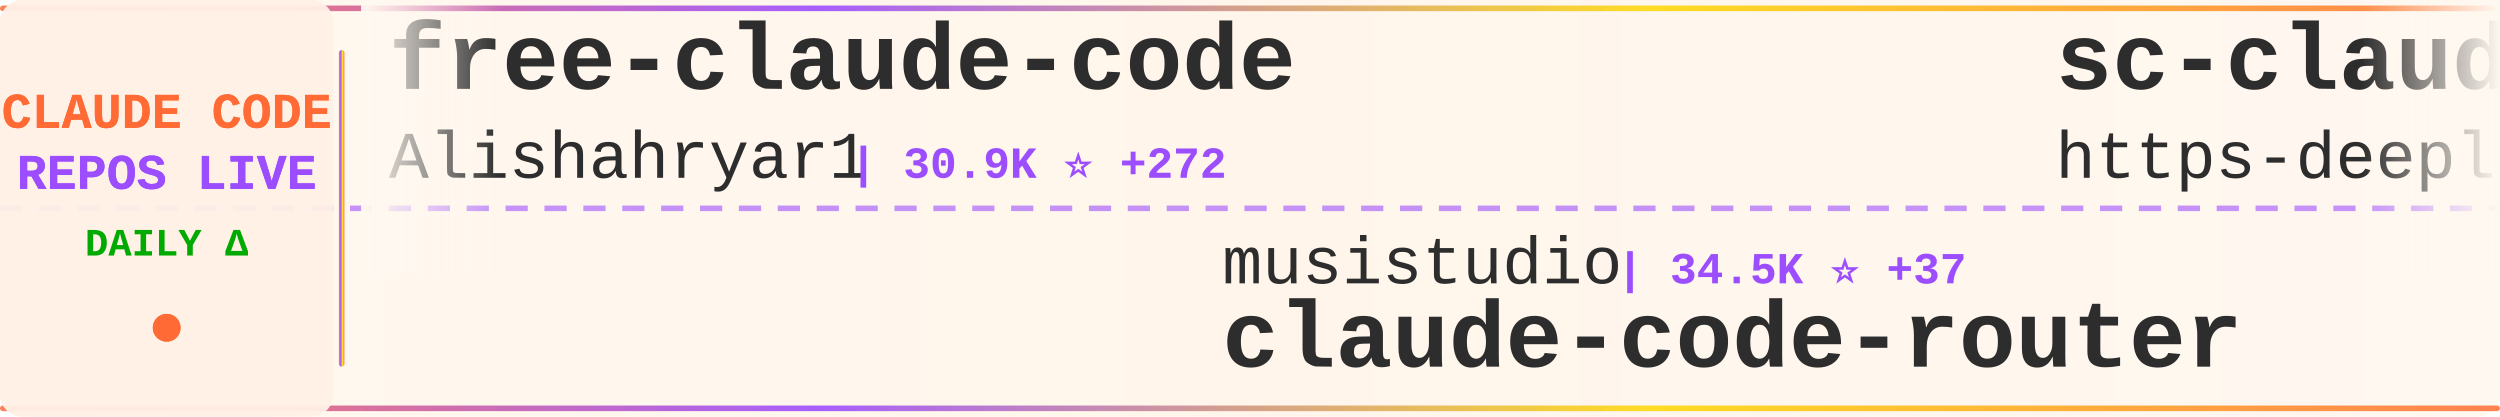
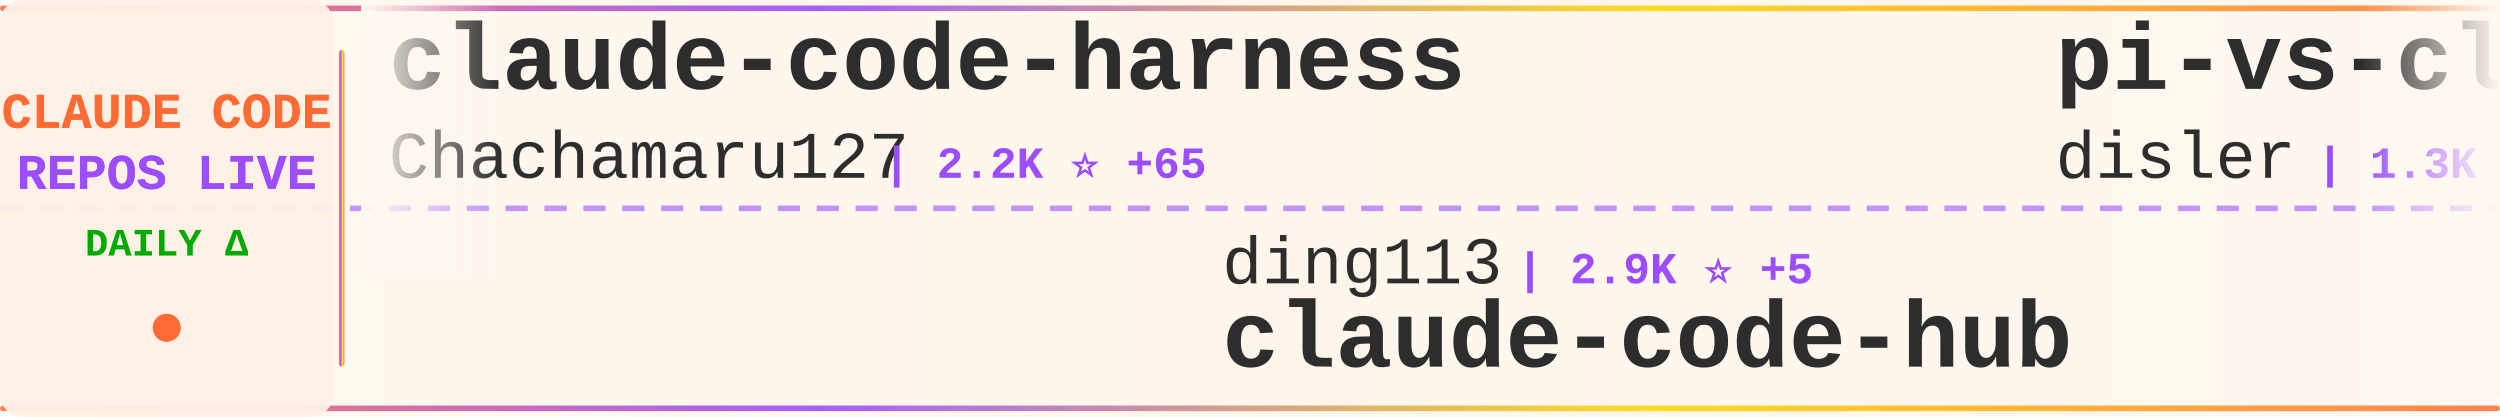
<svg xmlns="http://www.w3.org/2000/svg" width="900" height="150">
  <defs>
    <linearGradient id="tickerBg" x1="0%" y1="0%" x2="100%" y2="0%">
      <stop offset="0%" style="stop-color:#fff8f0;stop-opacity:0.98" />
      <stop offset="50%" style="stop-color:#fff5eb;stop-opacity:1" />
      <stop offset="100%" style="stop-color:#fff8f0;stop-opacity:0.98" />
    </linearGradient>
    <linearGradient id="borderGrad" x1="0%" y1="0%" x2="100%" y2="0%">
      <stop offset="0%" style="stop-color:#FF6B35;stop-opacity:0.85">
        <animate attributeName="stop-opacity" values="0.85;1;0.85" dur="2s" repeatCount="indefinite" />
      </stop>
      <stop offset="33%" style="stop-color:#9C4EFF;stop-opacity:0.9">
        <animate attributeName="stop-opacity" values="0.9;1;0.9" dur="2.2s" repeatCount="indefinite" />
      </stop>
      <stop offset="66%" style="stop-color:#FFD700;stop-opacity:0.85">
        <animate attributeName="stop-opacity" values="0.85;1;0.85" dur="1.8s" repeatCount="indefinite" />
      </stop>
      <stop offset="100%" style="stop-color:#FF6B35;stop-opacity:0.85">
        <animate attributeName="stop-opacity" values="0.85;1;0.85" dur="2s" repeatCount="indefinite" />
      </stop>
    </linearGradient>
    <filter id="textGlow">
      <feGaussianBlur stdDeviation="0.15" result="coloredBlur" />
      <feMerge>
        <feMergeNode in="coloredBlur" />
        <feMergeNode in="SourceGraphic" />
      </feMerge>
    </filter>
    <filter id="metricGlow">
      <feGaussianBlur stdDeviation="0.2" result="coloredBlur" />
      <feMerge>
        <feMergeNode in="coloredBlur" />
        <feMergeNode in="SourceGraphic" />
      </feMerge>
    </filter>
    <linearGradient id="leftFade" x1="0%" y1="0%" x2="100%" y2="0%">
      <stop offset="0%" style="stop-color:#fff8f0;stop-opacity:1" />
      <stop offset="100%" style="stop-color:#fff8f0;stop-opacity:0" />
    </linearGradient>
    <linearGradient id="rightFade" x1="0%" y1="0%" x2="100%" y2="0%">
      <stop offset="0%" style="stop-color:#fff8f0;stop-opacity:0" />
      <stop offset="100%" style="stop-color:#fff8f0;stop-opacity:1" />
    </linearGradient>
  </defs>
  <rect width="900" height="150" fill="url(#tickerBg)" rx="8" />
  <rect x="0" y="2" width="900" height="2" fill="url(#borderGrad)" rx="1" />
  <rect x="0" y="146" width="900" height="2" fill="url(#borderGrad)" rx="1" />
  <line x1="0" y1="75" x2="900" y2="75" stroke="#9C4EFF" stroke-width="2" stroke-dasharray="8 6" opacity="0.6" />
  <rect x="0" y="0" width="120" height="150" fill="#fff0e6" opacity="0.95" rx="8" />
  <text x="60" y="46" font-family="'Courier New', monospace" font-size="18" font-weight="bold" fill="#FF6B35" text-anchor="middle" filter="url(#textGlow)">
    CLAUDE CODE
  </text>
  <text x="60" y="68" font-family="'Courier New', monospace" font-size="18" font-weight="bold" fill="#9C4EFF" text-anchor="middle" filter="url(#textGlow)">
    REPOS LIVE
  </text>
  <text x="60" y="92" font-family="'Courier New', monospace" font-size="14" font-weight="bold" fill="#00aa00" text-anchor="middle">
    DAILY Δ
  </text>
  <circle cx="60" cy="118" r="5" fill="#FF6B35" filter="url(#metricGlow)">
    <animate attributeName="r" values="4;6;4" dur="1.5s" repeatCount="indefinite" />
    <animate attributeName="opacity" values="0.6;1;0.6" dur="1.5s" repeatCount="indefinite" />
  </circle>
  <rect x="122" y="18" width="2" height="114" fill="url(#borderGrad)" rx="1" />
  <clipPath id="tickerClip">
    <rect x="130" y="0" width="770" height="150" />
  </clipPath>
  <g clip-path="url(#tickerClip)">
    <g id="tickerItems">
      <animateTransform attributeName="transform" attributeType="XML" type="translate" from="0 0" to="-3000 0" dur="54s" repeatCount="indefinite" />
      <g transform="translate(0, 0)">
-         <text x="140" y="32" font-family="'Courier New', monospace" font-size="34" font-weight="bold" fill="#2d2d2d">free-claude-code</text>
-         <text x="140" y="64" font-family="'Courier New', monospace" font-size="24" font-weight="normal" fill="#2d2d2d" opacity="1.0">Alishahryar1</text>
-         <text x="306" y="64" font-family="'Courier New', monospace" font-size="16" font-weight="bold" fill="#9C4EFF"> | 30.9K ⭐ +272</text>
+         <text x="140" y="32" font-family="'Courier New', monospace" font-size="34" font-weight="bold" fill="#2d2d2d">claude-code-harness</text>
+         <text x="140" y="64" font-family="'Courier New', monospace" font-size="24" font-weight="normal" fill="#2d2d2d" opacity="1.0">Chachamaru127</text>
+         <text x="318" y="64" font-family="'Courier New', monospace" font-size="16" font-weight="bold" fill="#9C4EFF"> | 2.2K ⭐ +65</text>
      </g>
      <g transform="translate(300, 0)">
-         <text x="140" y="102" font-family="'Courier New', monospace" font-size="24" font-weight="normal" fill="#2d2d2d" opacity="1.0">musistudio</text>
-         <text x="282" y="102" font-family="'Courier New', monospace" font-size="16" font-weight="bold" fill="#9C4EFF"> | 34.5K ⭐ +37</text>
-         <text x="140" y="132" font-family="'Courier New', monospace" font-size="34" font-weight="bold" fill="#2d2d2d">claude-code-router</text>
+         <text x="140" y="102" font-family="'Courier New', monospace" font-size="24" font-weight="normal" fill="#2d2d2d" opacity="1.0">ding113</text>
+         <text x="246" y="102" font-family="'Courier New', monospace" font-size="16" font-weight="bold" fill="#9C4EFF"> | 2.9K ⭐ +5</text>
+         <text x="140" y="132" font-family="'Courier New', monospace" font-size="34" font-weight="bold" fill="#2d2d2d">claude-code-hub</text>
      </g>
      <g transform="translate(600, 0)">
-         <text x="140" y="32" font-family="'Courier New', monospace" font-size="34" font-weight="bold" fill="#2d2d2d">sc-claude-code-files</text>
-         <text x="140" y="64" font-family="'Courier New', monospace" font-size="24" font-weight="normal" fill="#2d2d2d" opacity="1.0">https-deeplearning-ai</text>
-         <text x="414" y="64" font-family="'Courier New', monospace" font-size="16" font-weight="bold" fill="#9C4EFF"> | 522 ⭐ +1</text>
+         <text x="140" y="32" font-family="'Courier New', monospace" font-size="34" font-weight="bold" fill="#2d2d2d">pi-vs-claude-code</text>
+         <text x="140" y="64" font-family="'Courier New', monospace" font-size="24" font-weight="normal" fill="#2d2d2d" opacity="1.0">disler</text>
+         <text x="234" y="64" font-family="'Courier New', monospace" font-size="16" font-weight="bold" fill="#9C4EFF"> | 1.3K ⭐ +14</text>
      </g>
      <g transform="translate(900, 0)">
-         <text x="140" y="102" font-family="'Courier New', monospace" font-size="24" font-weight="normal" fill="#2d2d2d" opacity="1.0">oboard</text>
-         <text x="234" y="102" font-family="'Courier New', monospace" font-size="16" font-weight="bold" fill="#9C4EFF"> | 3.2K ⭐ +4</text>
-         <text x="140" y="132" font-family="'Courier New', monospace" font-size="34" font-weight="bold" fill="#2d2d2d">claude-code-rev</text>
+         <text x="140" y="102" font-family="'Courier New', monospace" font-size="24" font-weight="normal" fill="#2d2d2d" opacity="1.0">Windy3f3f3f3f</text>
+         <text x="318" y="102" font-family="'Courier New', monospace" font-size="16" font-weight="bold" fill="#9C4EFF"> | 2.5K ⭐ +6</text>
+         <text x="140" y="132" font-family="'Courier New', monospace" font-size="34" font-weight="bold" fill="#2d2d2d">how-claude-code-works</text>
      </g>
      <g transform="translate(1200, 0)">
-         <text x="140" y="32" font-family="'Courier New', monospace" font-size="34" font-weight="bold" fill="#2d2d2d">skills</text>
-         <text x="140" y="64" font-family="'Courier New', monospace" font-size="24" font-weight="normal" fill="#2d2d2d" opacity="1.0">anthropics</text>
-         <text x="282" y="64" font-family="'Courier New', monospace" font-size="16" font-weight="bold" fill="#9C4EFF"> | 143.7K ⭐ +512</text>
+         <text x="140" y="32" font-family="'Courier New', monospace" font-size="34" font-weight="bold" fill="#2d2d2d">claude-code-sourcemap</text>
+         <text x="140" y="64" font-family="'Courier New', monospace" font-size="24" font-weight="normal" fill="#2d2d2d" opacity="1.0">ChinaSiro</text>
+         <text x="270" y="64" font-family="'Courier New', monospace" font-size="16" font-weight="bold" fill="#9C4EFF"> | 9.3K ⭐ +7</text>
      </g>
      <g transform="translate(1500, 0)">
-         <text x="140" y="102" font-family="'Courier New', monospace" font-size="24" font-weight="normal" fill="#2d2d2d" opacity="1.0">AICoderTudou</text>
-         <text x="306" y="102" font-family="'Courier New', monospace" font-size="16" font-weight="bold" fill="#9C4EFF"> | 502 ⭐</text>
-         <text x="140" y="132" font-family="'Courier New', monospace" font-size="34" font-weight="bold" fill="#2d2d2d">claude-code-tudou</text>
+         <text x="140" y="102" font-family="'Courier New', monospace" font-size="24" font-weight="normal" fill="#2d2d2d" opacity="1.0">lintsinghua</text>
+         <text x="294" y="102" font-family="'Courier New', monospace" font-size="16" font-weight="bold" fill="#9C4EFF"> | 3.5K ⭐ +11</text>
+         <text x="140" y="132" font-family="'Courier New', monospace" font-size="34" font-weight="bold" fill="#2d2d2d">claude-code-book</text>
      </g>
      <g transform="translate(1800, 0)">
-         <text x="140" y="32" font-family="'Courier New', monospace" font-size="34" font-weight="bold" fill="#2d2d2d">Claude-Code-Source-Study</text>
-         <text x="140" y="64" font-family="'Courier New', monospace" font-size="24" font-weight="normal" fill="#2d2d2d" opacity="1.0">luyao618</text>
-         <text x="258" y="64" font-family="'Courier New', monospace" font-size="16" font-weight="bold" fill="#9C4EFF"> | 1.5K ⭐ +1</text>
+         <text x="140" y="32" font-family="'Courier New', monospace" font-size="34" font-weight="bold" fill="#2d2d2d">claude_code_src</text>
+         <text x="140" y="64" font-family="'Courier New', monospace" font-size="24" font-weight="normal" fill="#2d2d2d" opacity="1.0">ponponon</text>
+         <text x="258" y="64" font-family="'Courier New', monospace" font-size="16" font-weight="bold" fill="#9C4EFF"> | 2.3K ⭐ +3</text>
      </g>
      <g transform="translate(2100, 0)">
-         <text x="140" y="102" font-family="'Courier New', monospace" font-size="24" font-weight="normal" fill="#2d2d2d" opacity="1.0">diet103</text>
-         <text x="246" y="102" font-family="'Courier New', monospace" font-size="16" font-weight="bold" fill="#9C4EFF"> | 9.7K ⭐ +4</text>
-         <text x="140" y="132" font-family="'Courier New', monospace" font-size="34" font-weight="bold" fill="#2d2d2d">claude-code-infrastructu...</text>
+         <text x="140" y="102" font-family="'Courier New', monospace" font-size="24" font-weight="normal" fill="#2d2d2d" opacity="1.0">andrew-kramer-inno</text>
+         <text x="378" y="102" font-family="'Courier New', monospace" font-size="16" font-weight="bold" fill="#9C4EFF"> | 591 ⭐ +2</text>
+         <text x="140" y="132" font-family="'Courier New', monospace" font-size="34" font-weight="bold" fill="#2d2d2d">claude-code-source-build</text>
      </g>
      <g transform="translate(2400, 0)">
-         <text x="140" y="32" font-family="'Courier New', monospace" font-size="34" font-weight="bold" fill="#2d2d2d">claude-code-my-workflow</text>
-         <text x="140" y="64" font-family="'Courier New', monospace" font-size="24" font-weight="normal" fill="#2d2d2d" opacity="1.0">pedrohcgs</text>
-         <text x="270" y="64" font-family="'Courier New', monospace" font-size="16" font-weight="bold" fill="#9C4EFF"> | 1.2K ⭐ +5</text>
+         <text x="140" y="32" font-family="'Courier New', monospace" font-size="34" font-weight="bold" fill="#2d2d2d">nanoclaw</text>
+         <text x="140" y="64" font-family="'Courier New', monospace" font-size="24" font-weight="normal" fill="#2d2d2d" opacity="1.0">nanocoai</text>
+         <text x="258" y="64" font-family="'Courier New', monospace" font-size="16" font-weight="bold" fill="#9C4EFF"> | 29.5K ⭐ +17</text>
      </g>
      <g transform="translate(2700, 0)">
-         <text x="140" y="102" font-family="'Courier New', monospace" font-size="24" font-weight="normal" fill="#2d2d2d" opacity="1.0">ponponon</text>
-         <text x="258" y="102" font-family="'Courier New', monospace" font-size="16" font-weight="bold" fill="#9C4EFF"> | 2.3K ⭐ +3</text>
-         <text x="140" y="132" font-family="'Courier New', monospace" font-size="34" font-weight="bold" fill="#2d2d2d">claude_code_src</text>
+         <text x="140" y="102" font-family="'Courier New', monospace" font-size="24" font-weight="normal" fill="#2d2d2d" opacity="1.0">centminmod</text>
+         <text x="282" y="102" font-family="'Courier New', monospace" font-size="16" font-weight="bold" fill="#9C4EFF"> | 2.4K ⭐ +5</text>
+         <text x="140" y="132" font-family="'Courier New', monospace" font-size="34" font-weight="bold" fill="#2d2d2d">my-claude-code-setup</text>
      </g>
      <g transform="translate(3000, 0)">
-         <text x="140" y="32" font-family="'Courier New', monospace" font-size="34" font-weight="bold" fill="#2d2d2d">free-claude-code</text>
-         <text x="140" y="64" font-family="'Courier New', monospace" font-size="24" font-weight="normal" fill="#2d2d2d" opacity="1.0">Alishahryar1</text>
-         <text x="306" y="64" font-family="'Courier New', monospace" font-size="16" font-weight="bold" fill="#9C4EFF"> | 30.9K ⭐ +272</text>
+         <text x="140" y="32" font-family="'Courier New', monospace" font-size="34" font-weight="bold" fill="#2d2d2d">claude-code-harness</text>
+         <text x="140" y="64" font-family="'Courier New', monospace" font-size="24" font-weight="normal" fill="#2d2d2d" opacity="1.0">Chachamaru127</text>
+         <text x="318" y="64" font-family="'Courier New', monospace" font-size="16" font-weight="bold" fill="#9C4EFF"> | 2.2K ⭐ +65</text>
      </g>
      <g transform="translate(3300, 0)">
-         <text x="140" y="102" font-family="'Courier New', monospace" font-size="24" font-weight="normal" fill="#2d2d2d" opacity="1.0">musistudio</text>
-         <text x="282" y="102" font-family="'Courier New', monospace" font-size="16" font-weight="bold" fill="#9C4EFF"> | 34.5K ⭐ +37</text>
-         <text x="140" y="132" font-family="'Courier New', monospace" font-size="34" font-weight="bold" fill="#2d2d2d">claude-code-router</text>
+         <text x="140" y="102" font-family="'Courier New', monospace" font-size="24" font-weight="normal" fill="#2d2d2d" opacity="1.0">ding113</text>
+         <text x="246" y="102" font-family="'Courier New', monospace" font-size="16" font-weight="bold" fill="#9C4EFF"> | 2.9K ⭐ +5</text>
+         <text x="140" y="132" font-family="'Courier New', monospace" font-size="34" font-weight="bold" fill="#2d2d2d">claude-code-hub</text>
      </g>
      <g transform="translate(3600, 0)">
-         <text x="140" y="32" font-family="'Courier New', monospace" font-size="34" font-weight="bold" fill="#2d2d2d">sc-claude-code-files</text>
-         <text x="140" y="64" font-family="'Courier New', monospace" font-size="24" font-weight="normal" fill="#2d2d2d" opacity="1.0">https-deeplearning-ai</text>
-         <text x="414" y="64" font-family="'Courier New', monospace" font-size="16" font-weight="bold" fill="#9C4EFF"> | 522 ⭐ +1</text>
+         <text x="140" y="32" font-family="'Courier New', monospace" font-size="34" font-weight="bold" fill="#2d2d2d">pi-vs-claude-code</text>
+         <text x="140" y="64" font-family="'Courier New', monospace" font-size="24" font-weight="normal" fill="#2d2d2d" opacity="1.0">disler</text>
+         <text x="234" y="64" font-family="'Courier New', monospace" font-size="16" font-weight="bold" fill="#9C4EFF"> | 1.3K ⭐ +14</text>
      </g>
      <g transform="translate(3900, 0)">
-         <text x="140" y="102" font-family="'Courier New', monospace" font-size="24" font-weight="normal" fill="#2d2d2d" opacity="1.0">oboard</text>
-         <text x="234" y="102" font-family="'Courier New', monospace" font-size="16" font-weight="bold" fill="#9C4EFF"> | 3.2K ⭐ +4</text>
-         <text x="140" y="132" font-family="'Courier New', monospace" font-size="34" font-weight="bold" fill="#2d2d2d">claude-code-rev</text>
+         <text x="140" y="102" font-family="'Courier New', monospace" font-size="24" font-weight="normal" fill="#2d2d2d" opacity="1.0">Windy3f3f3f3f</text>
+         <text x="318" y="102" font-family="'Courier New', monospace" font-size="16" font-weight="bold" fill="#9C4EFF"> | 2.5K ⭐ +6</text>
+         <text x="140" y="132" font-family="'Courier New', monospace" font-size="34" font-weight="bold" fill="#2d2d2d">how-claude-code-works</text>
      </g>
    </g>
  </g>
  <rect x="130" y="0" width="50" height="100" fill="url(#leftFade)" />
  <rect x="850" y="0" width="50" height="100" fill="url(#rightFade)" />
</svg>
